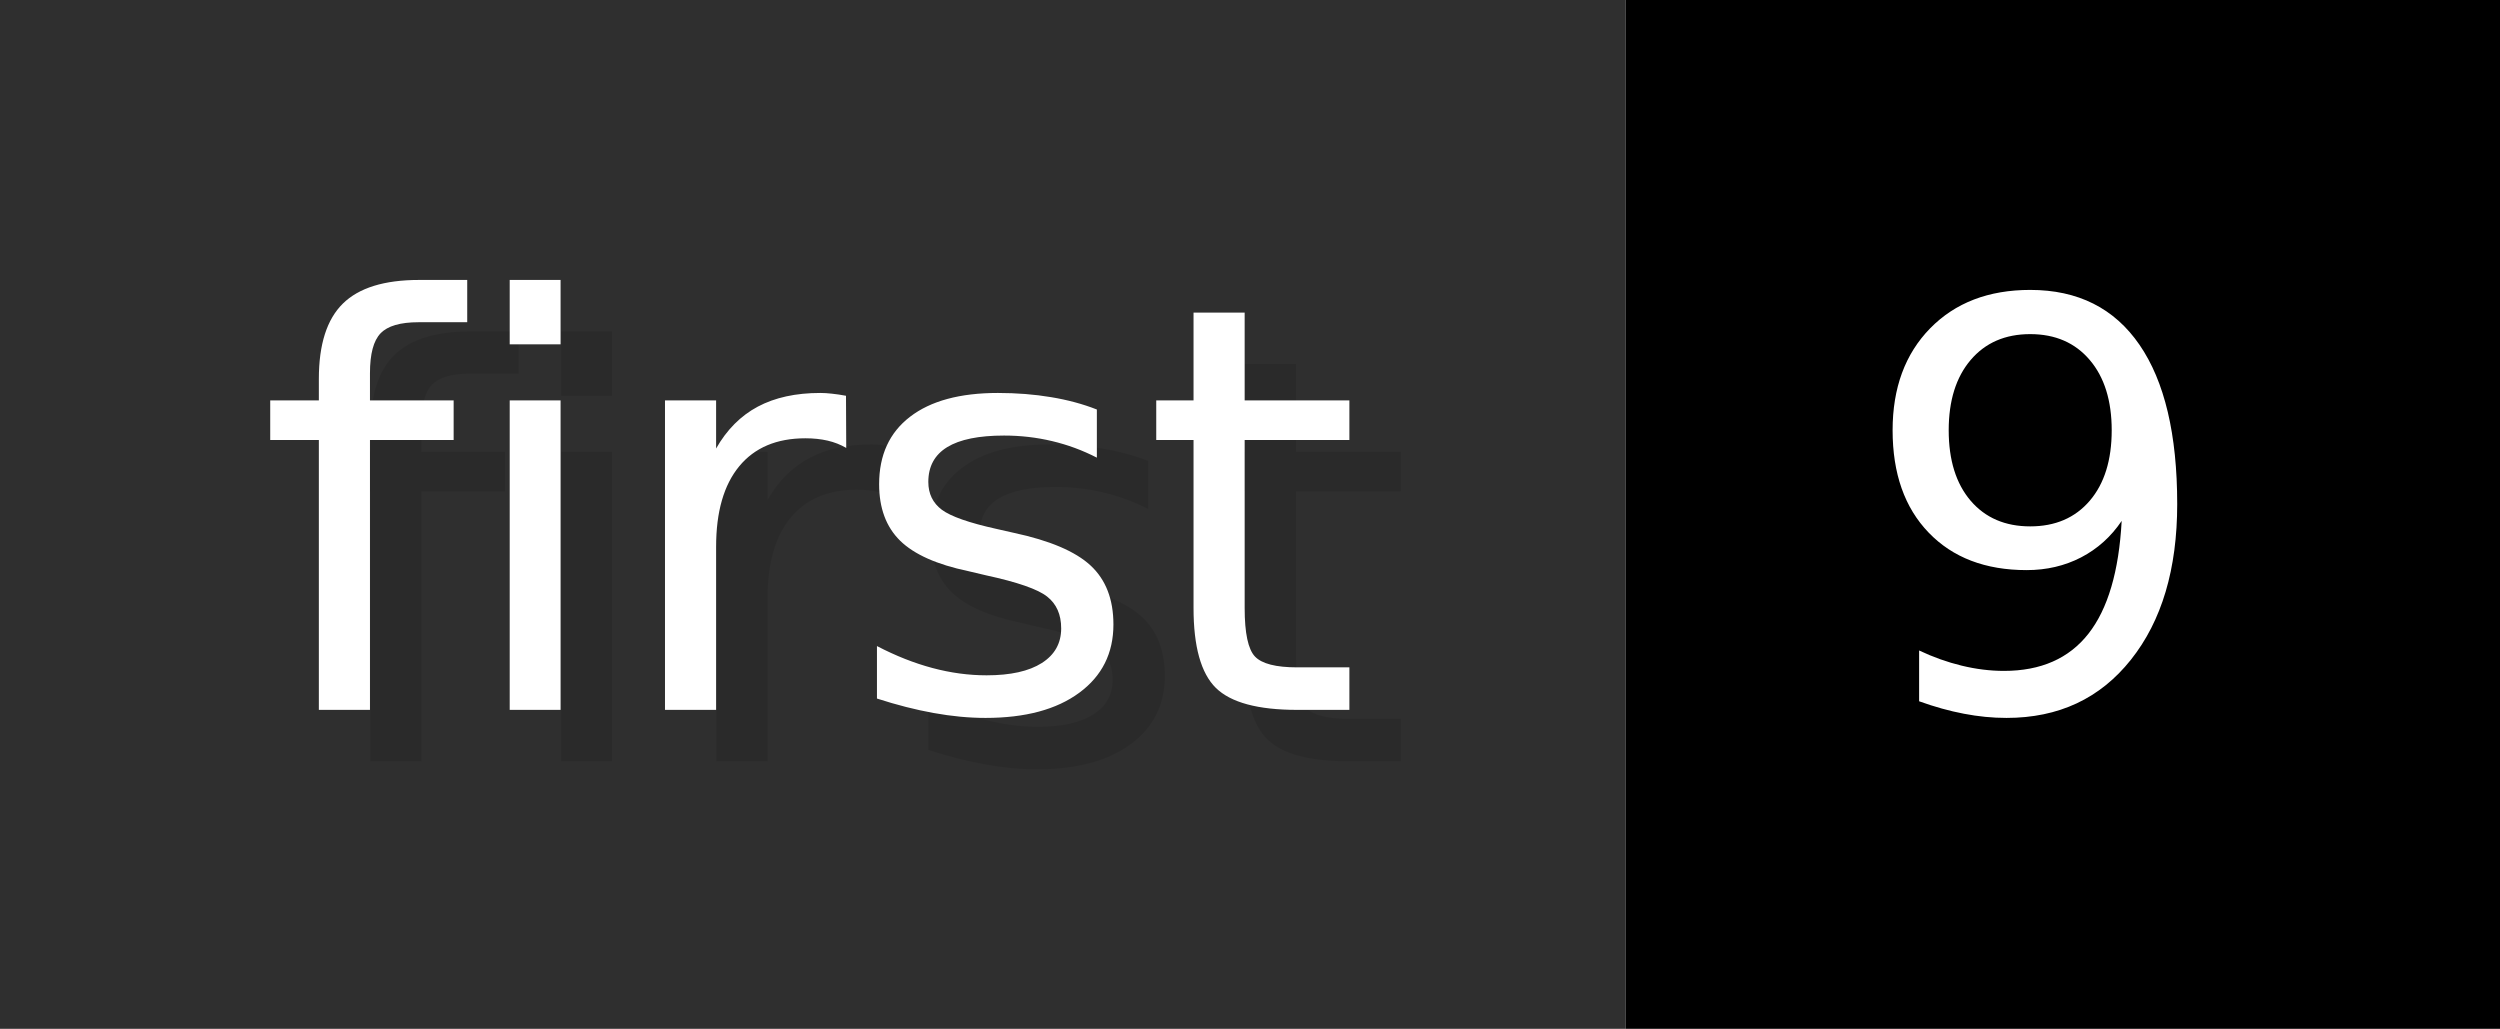
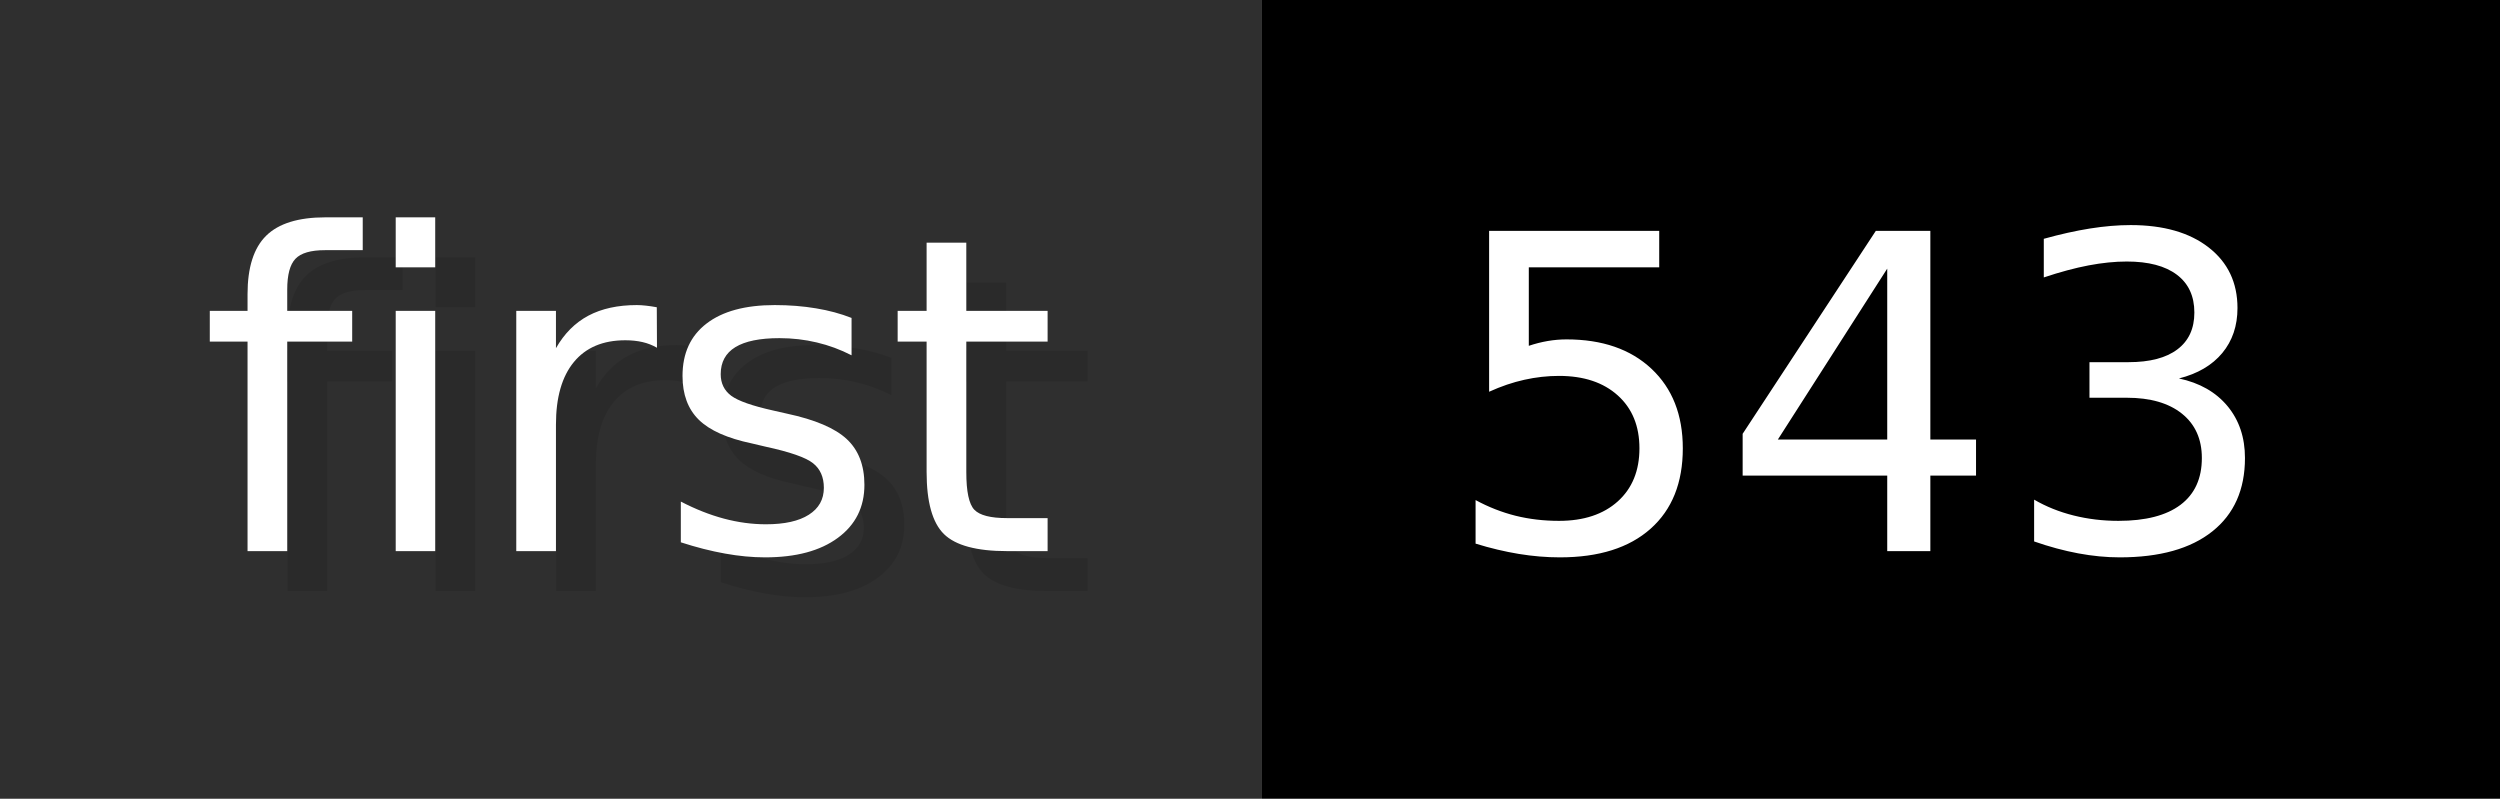
- <svg xmlns="http://www.w3.org/2000/svg" width="48.6" height="20" viewBox="0 0 486 200" role="img" aria-label="first: 9">
+ <svg xmlns="http://www.w3.org/2000/svg" width="62.6" height="20" viewBox="0 0 626 200" role="img" aria-label="first: 543">
  <g>
    <rect fill="#2F2F2F" width="316" height="200" />
-     <rect fill="#" x="316" width="170" height="200" />
+     <rect fill="#" x="316" width="310" height="200" />
  </g>
  <g aria-hidden="true" fill="#fff" text-anchor="start" font-family="Verdana,DejaVu Sans,sans-serif" font-size="110">
    <text x="60" y="148" textLength="216" fill="#000" opacity="0.1">first</text>
    <text x="50" y="138" textLength="216">first</text>
-     <text x="371" y="148" textLength="70" fill="#000" opacity="0.1">9</text>
-     <text x="361" y="138" textLength="70">9</text>
+     <text x="371" y="148" textLength="210" fill="#000" opacity="0.1">543</text>
+     <text x="361" y="138" textLength="210">543</text>
  </g>
</svg>
